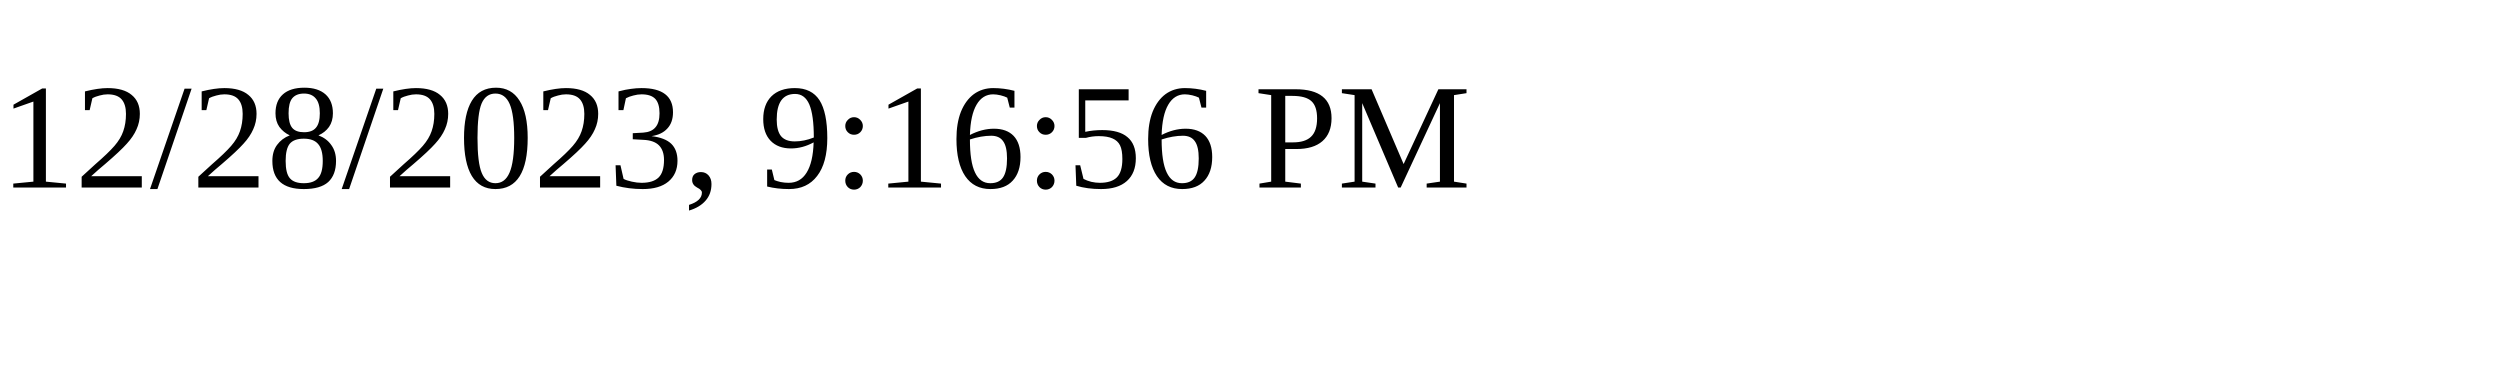
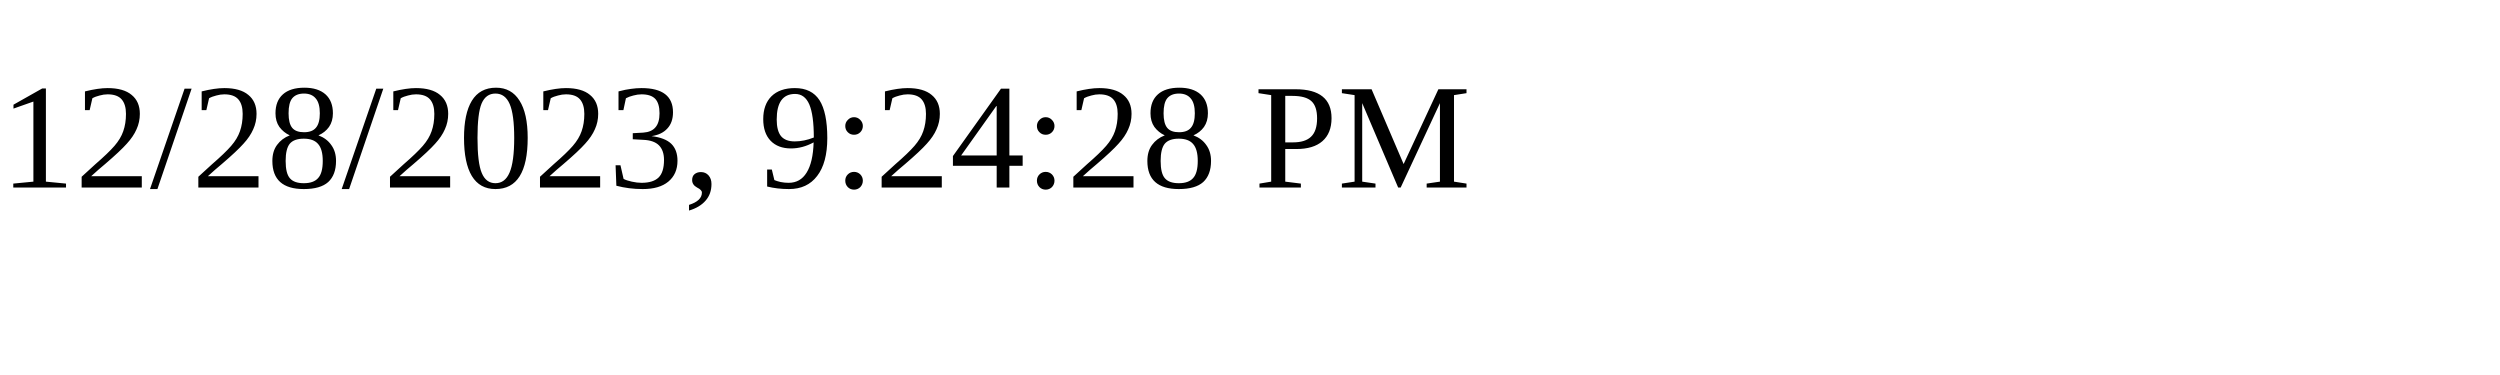
<svg xmlns="http://www.w3.org/2000/svg" height="30" width="200">
-   <text x="0" y="15">12/28/2023, 9:16:56 PM</text>
+   <text x="0" y="15">12/28/2023, 9:24:28 PM</text>
</svg>
